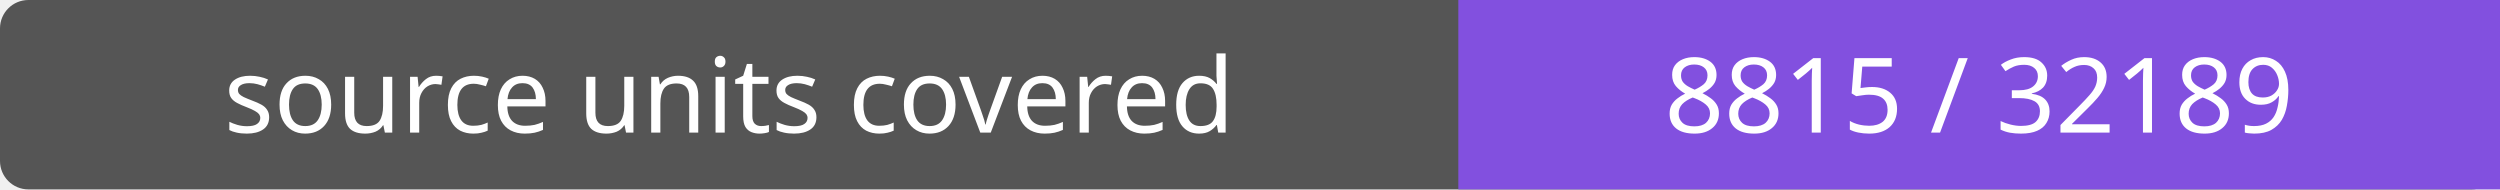
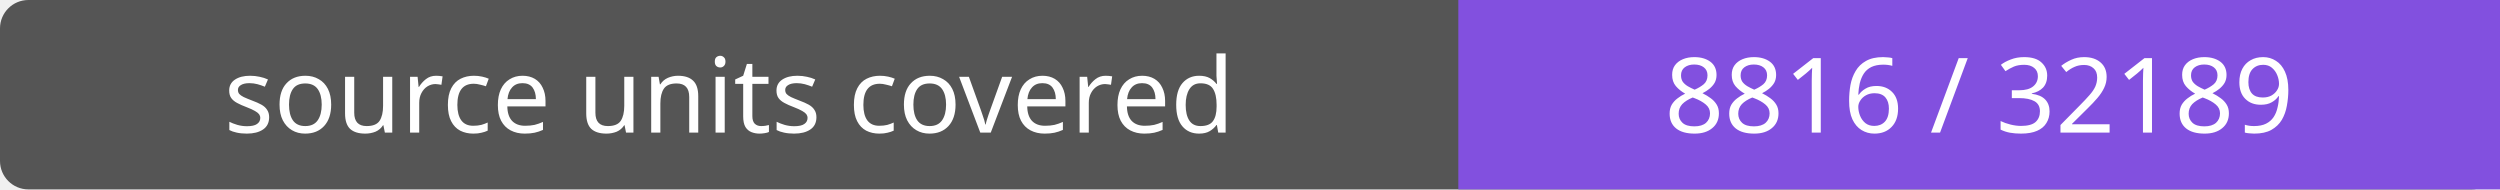
- <svg xmlns="http://www.w3.org/2000/svg" width="264" height="20" role="img" aria-label="source units covered: 8815 / 32189">
+ <svg xmlns="http://www.w3.org/2000/svg" width="264" height="20" role="img" aria-label="source units covered: 8816 / 32189">
  <rect width="264" height="20" rx="3" fill="#555" />
  <path fill="#8250df" d="M154 0h110v20H154z" />
  <g fill="#fff" text-anchor="middle" font-family="Verdana,sans-serif" font-size="11">
    <text x="77.0" y="14">source units covered</text>
-     <text x="209.0" y="14">8815 / 32189</text>
+     <text x="209.0" y="14">8816 / 32189</text>
  </g>
</svg>
